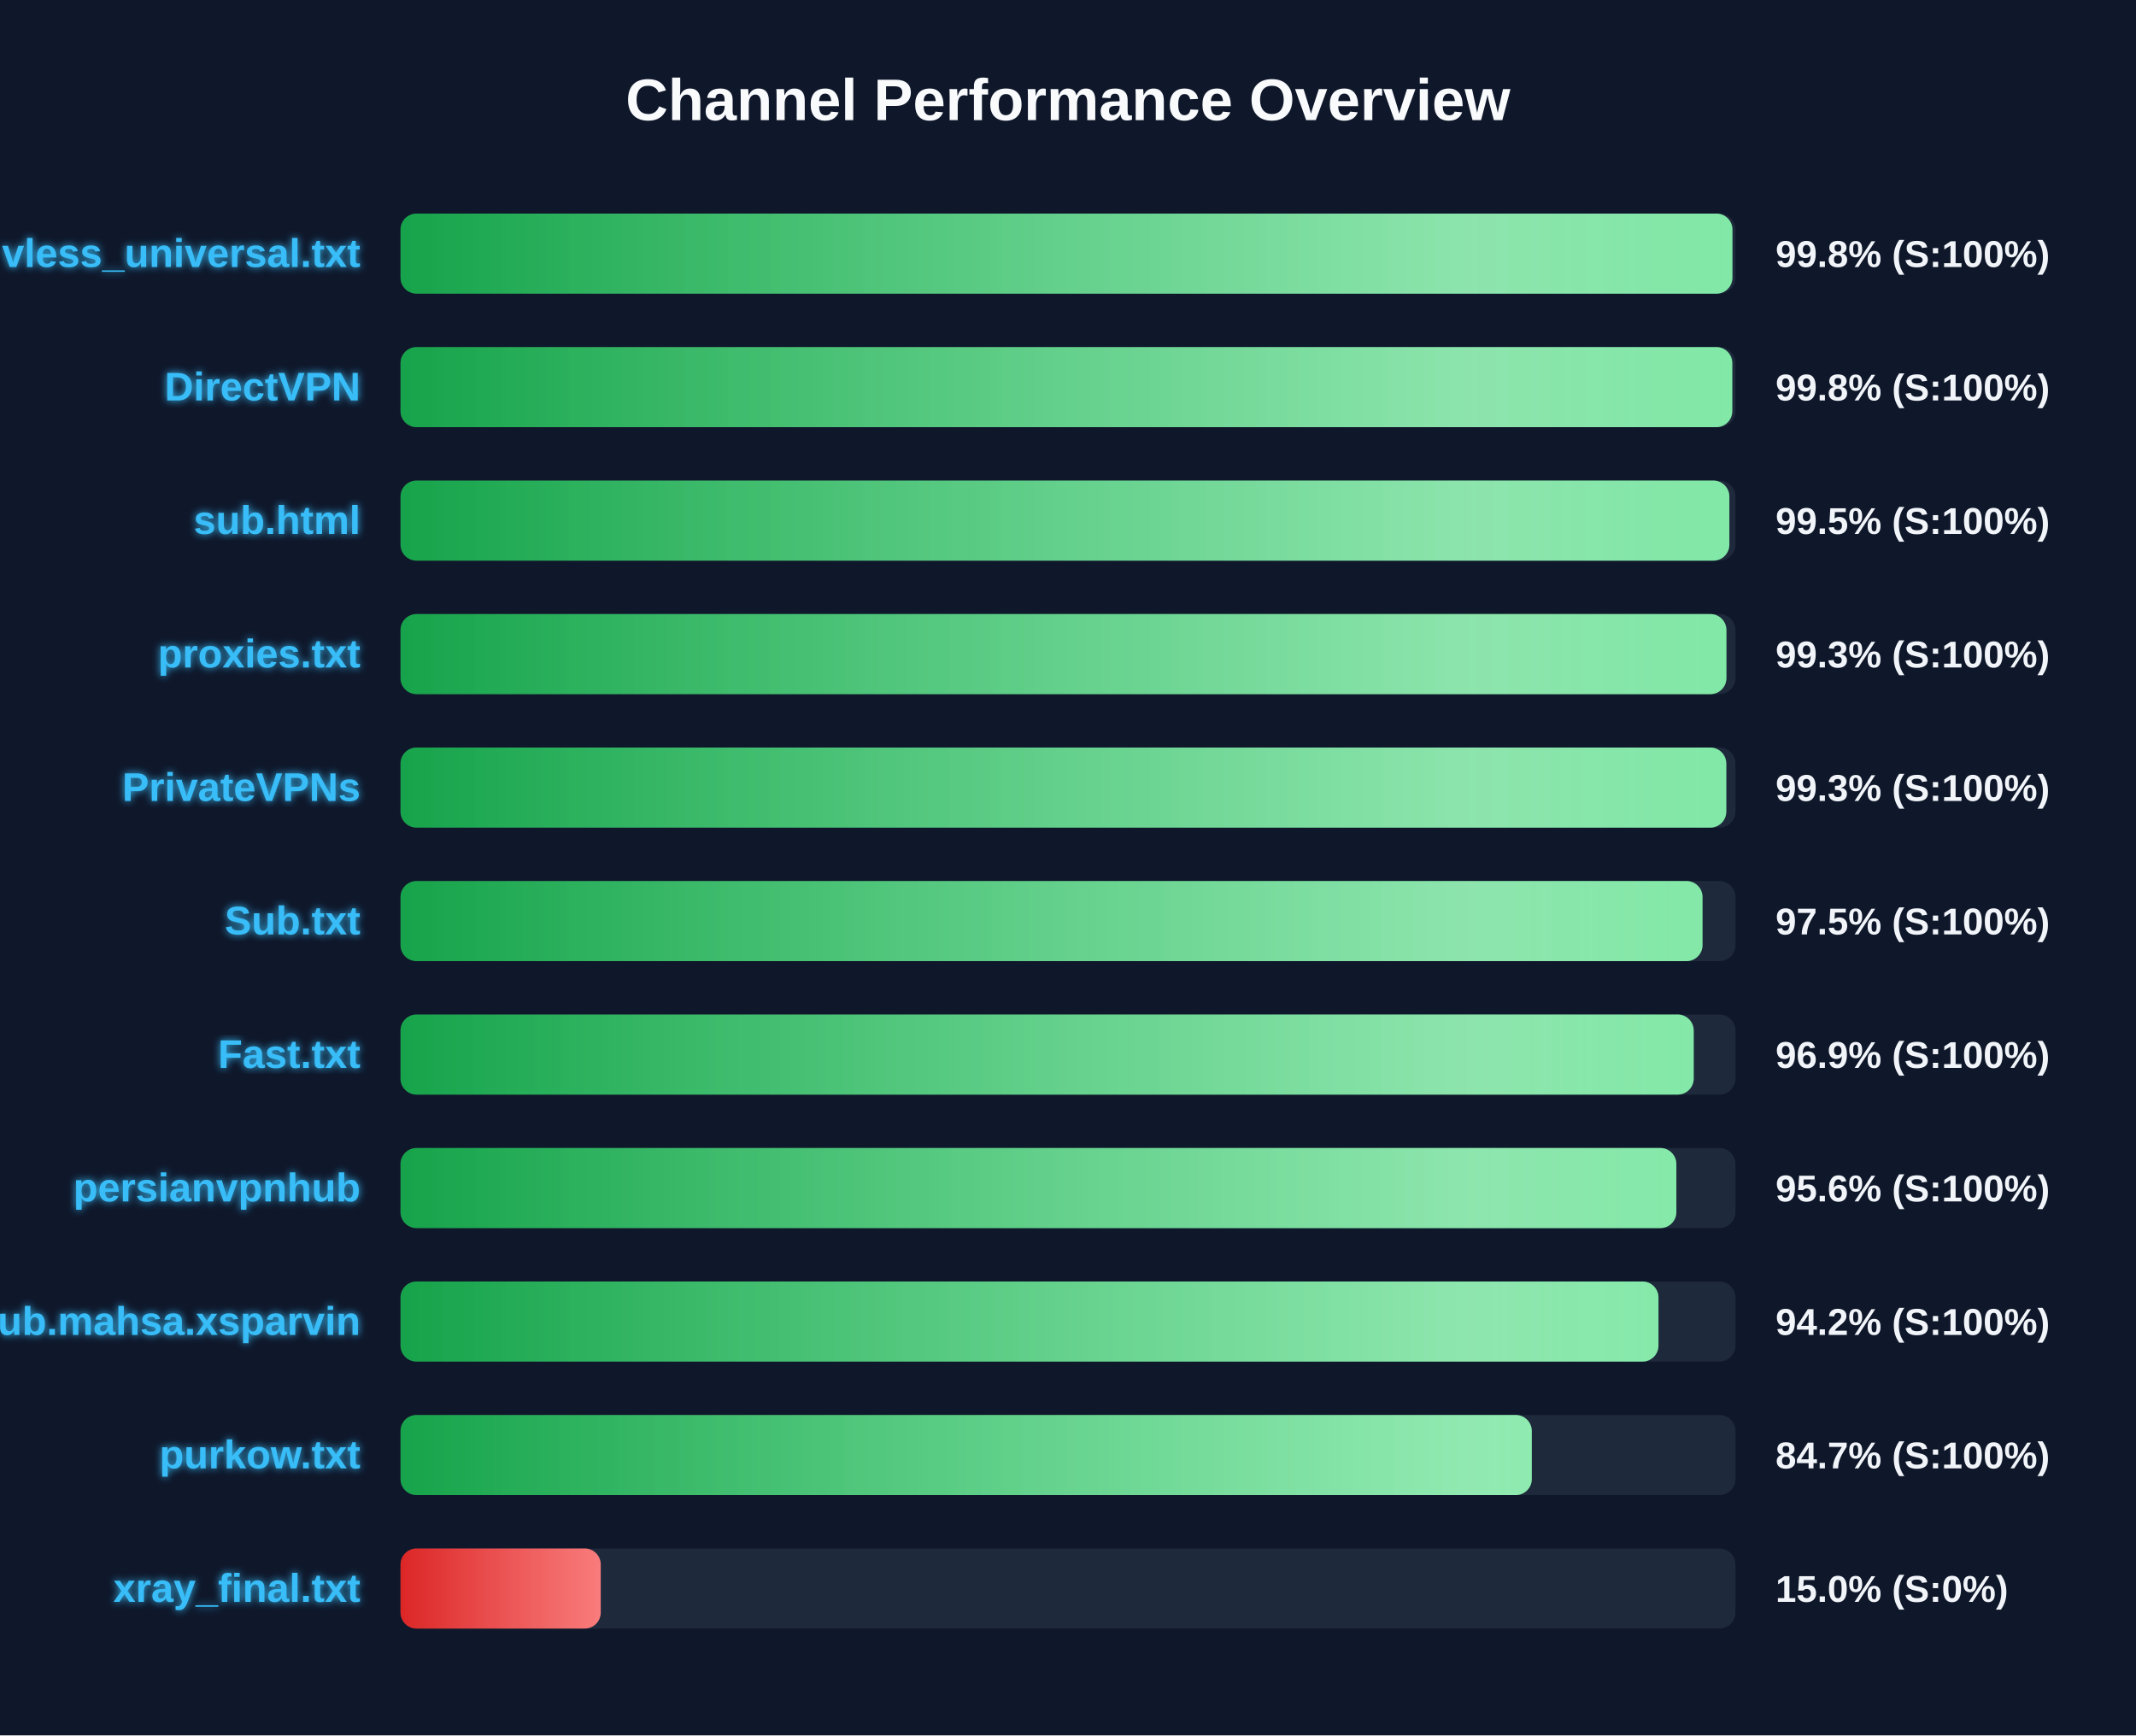
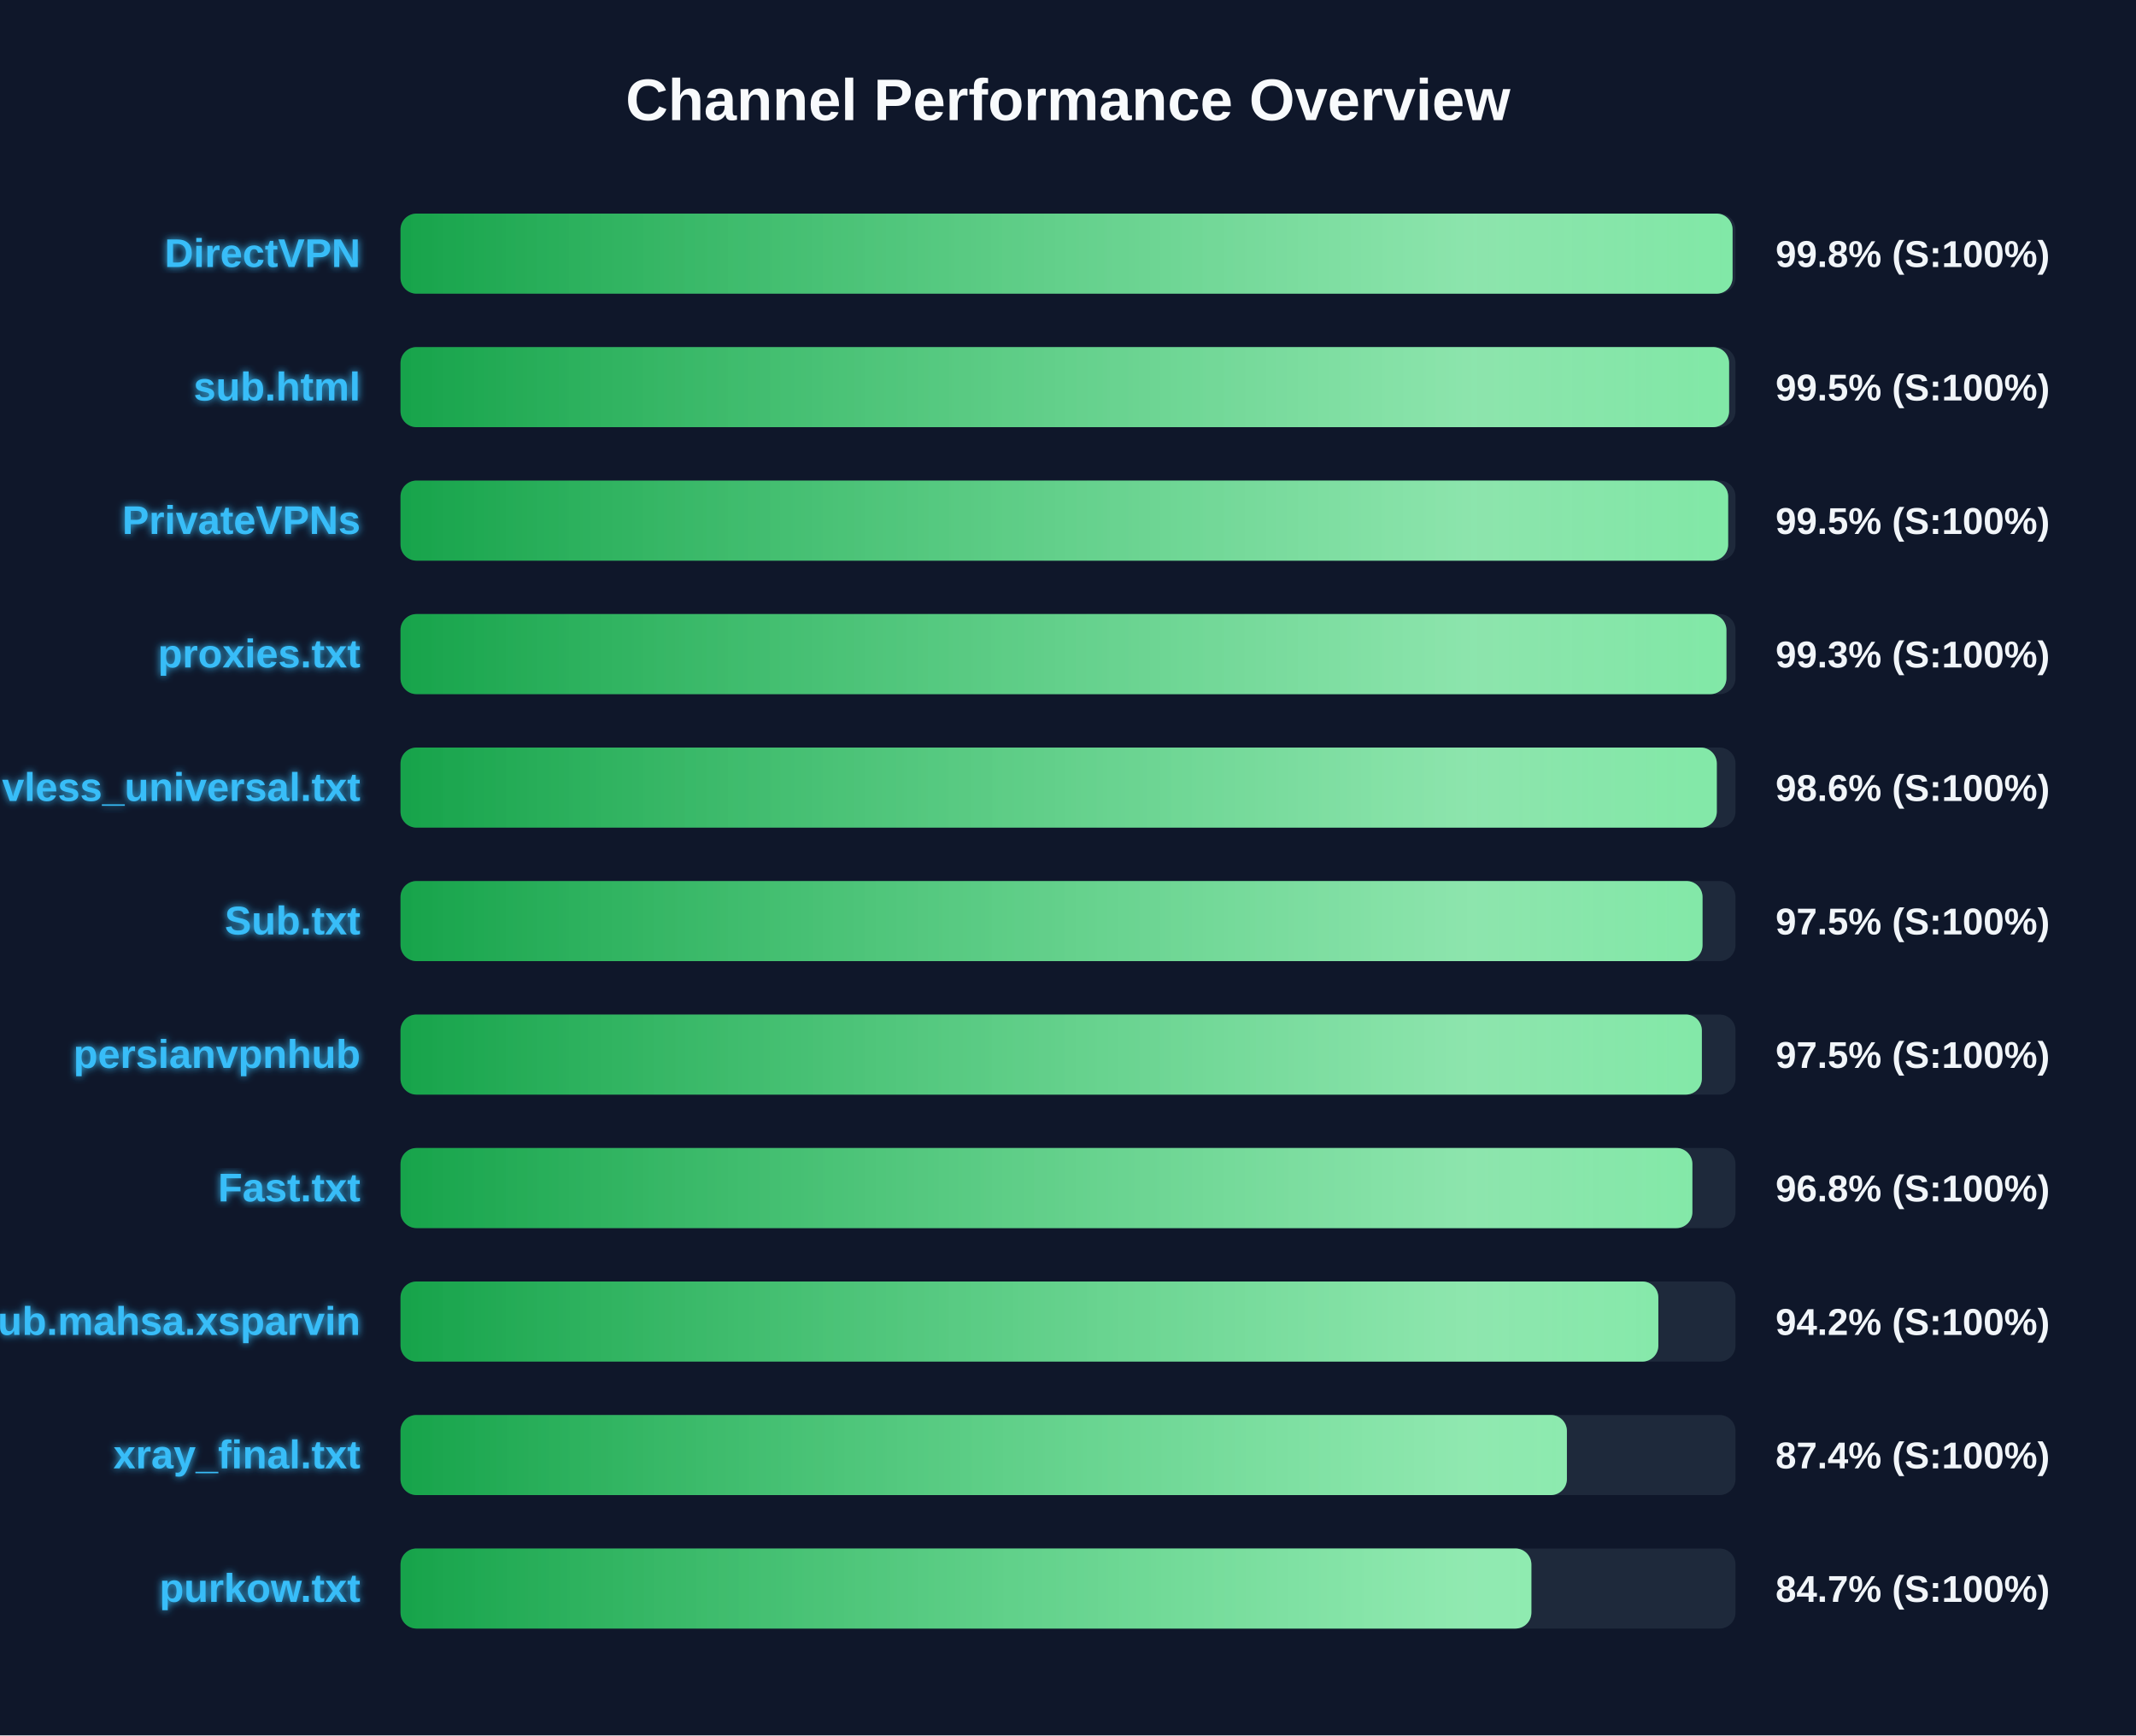
<svg xmlns="http://www.w3.org/2000/svg" width="800" height="650" version="1.1">
  <defs>
    <linearGradient id="grad-green" x1="0%" y1="0%" x2="100%" y2="0%">
      <stop offset="0%" stop-color="#16a34a" />
      <stop offset="100%" stop-color="#4ade80" />
    </linearGradient>
    <linearGradient id="grad-yellow" x1="0%" y1="0%" x2="100%" y2="0%">
      <stop offset="0%" stop-color="#ca8a04" />
      <stop offset="100%" stop-color="#fde047" />
    </linearGradient>
    <linearGradient id="grad-red" x1="0%" y1="0%" x2="100%" y2="0%">
      <stop offset="0%" stop-color="#dc2626" />
      <stop offset="100%" stop-color="#f87171" />
    </linearGradient>
    <linearGradient id="shimmer" x1="0%" y1="0%" x2="100%" y2="0%">
      <stop offset="0%" stop-color="rgba(255,255,255,0)" />
      <stop offset="50%" stop-color="rgba(255,255,255,0.4)" />
      <stop offset="100%" stop-color="rgba(255,255,255,0)" />
    </linearGradient>
    <filter id="glow" x="-20%" y="-20%" width="140%" height="140%">
      <feGaussianBlur stdDeviation="1.5" result="blur" />
      <feComposite in="SourceGraphic" in2="blur" operator="over" />
    </filter>
  </defs>
  <style>
        .bg-rect { fill: #0f172a; }
        .title { font: bold 22px 'Segoe UI', Arial, sans-serif; fill: #f8fafc; }
        .row { font: bold 15px 'Segoe UI', Arial, sans-serif; fill: #38bdf8; filter: url(#glow); }
        .score { font: bold 14px 'Segoe UI', Arial, sans-serif; fill: #f1f5f9; }
        @keyframes shimmer-anim {
            0% { transform: translateX(-100%); }
            100% { transform: translateX(200%); }
        }
        .shimmer-rect {
            animation: shimmer-anim 2.5s infinite linear;
        }
    </style>
  <rect width="100%" height="100%" class="bg-rect" />
  <text x="400" y="45" text-anchor="middle" class="title">Channel Performance Overview</text>
  <rect x="150" y="80" width="500" height="30" fill="#1e293b" rx="6" />
  <clipPath id="clip-0">
-     <rect x="150" y="80" width="498.85" height="30" rx="6" />
+     <rect x="150" y="80" width="498.9" height="30" rx="6" />
  </clipPath>
-   <rect x="150" y="80" width="498.85" height="30" fill="url(#grad-green)" rx="6" />
+   <rect x="150" y="80" width="498.9" height="30" fill="url(#grad-green)" rx="6" />
  <g clip-path="url(#clip-0)">
    <rect x="150" y="80" width="100%" height="30" fill="url(#shimmer)" class="shimmer-rect" />
  </g>
-   <text x="135" y="100" text-anchor="end" class="row">vless_universal.txt</text>
+   <text x="135" y="100" text-anchor="end" class="row">DirectVPN</text>
  <text x="665" y="100" text-anchor="start" class="score">99.8% (S:100%)</text>
  <rect x="150" y="130" width="500" height="30" fill="#1e293b" rx="6" />
  <clipPath id="clip-1">
-     <rect x="150" y="130" width="498.8" height="30" rx="6" />
+     <rect x="150" y="130" width="497.6" height="30" rx="6" />
  </clipPath>
-   <rect x="150" y="130" width="498.8" height="30" fill="url(#grad-green)" rx="6" />
+   <rect x="150" y="130" width="497.6" height="30" fill="url(#grad-green)" rx="6" />
  <g clip-path="url(#clip-1)">
    <rect x="150" y="130" width="100%" height="30" fill="url(#shimmer)" class="shimmer-rect" />
  </g>
-   <text x="135" y="150" text-anchor="end" class="row">DirectVPN</text>
-   <text x="665" y="150" text-anchor="start" class="score">99.8% (S:100%)</text>
+   <text x="135" y="150" text-anchor="end" class="row">sub.html</text>
+   <text x="665" y="150" text-anchor="start" class="score">99.5% (S:100%)</text>
  <rect x="150" y="180" width="500" height="30" fill="#1e293b" rx="6" />
  <clipPath id="clip-2">
-     <rect x="150" y="180" width="497.7" height="30" rx="6" />
+     <rect x="150" y="180" width="497.25" height="30" rx="6" />
  </clipPath>
-   <rect x="150" y="180" width="497.7" height="30" fill="url(#grad-green)" rx="6" />
+   <rect x="150" y="180" width="497.25" height="30" fill="url(#grad-green)" rx="6" />
  <g clip-path="url(#clip-2)">
    <rect x="150" y="180" width="100%" height="30" fill="url(#shimmer)" class="shimmer-rect" />
  </g>
-   <text x="135" y="200" text-anchor="end" class="row">sub.html</text>
+   <text x="135" y="200" text-anchor="end" class="row">PrivateVPNs</text>
  <text x="665" y="200" text-anchor="start" class="score">99.5% (S:100%)</text>
  <rect x="150" y="230" width="500" height="30" fill="#1e293b" rx="6" />
  <clipPath id="clip-3">
    <rect x="150" y="230" width="496.6" height="30" rx="6" />
  </clipPath>
  <rect x="150" y="230" width="496.6" height="30" fill="url(#grad-green)" rx="6" />
  <g clip-path="url(#clip-3)">
    <rect x="150" y="230" width="100%" height="30" fill="url(#shimmer)" class="shimmer-rect" />
  </g>
  <text x="135" y="250" text-anchor="end" class="row">proxies.txt</text>
  <text x="665" y="250" text-anchor="start" class="score">99.3% (S:100%)</text>
  <rect x="150" y="280" width="500" height="30" fill="#1e293b" rx="6" />
  <clipPath id="clip-4">
-     <rect x="150" y="280" width="496.55" height="30" rx="6" />
+     <rect x="150" y="280" width="493.0" height="30" rx="6" />
  </clipPath>
-   <rect x="150" y="280" width="496.55" height="30" fill="url(#grad-green)" rx="6" />
+   <rect x="150" y="280" width="493.0" height="30" fill="url(#grad-green)" rx="6" />
  <g clip-path="url(#clip-4)">
    <rect x="150" y="280" width="100%" height="30" fill="url(#shimmer)" class="shimmer-rect" />
  </g>
-   <text x="135" y="300" text-anchor="end" class="row">PrivateVPNs</text>
-   <text x="665" y="300" text-anchor="start" class="score">99.3% (S:100%)</text>
+   <text x="135" y="300" text-anchor="end" class="row">vless_universal.txt</text>
+   <text x="665" y="300" text-anchor="start" class="score">98.6% (S:100%)</text>
  <rect x="150" y="330" width="500" height="30" fill="#1e293b" rx="6" />
  <clipPath id="clip-5">
    <rect x="150" y="330" width="487.65" height="30" rx="6" />
  </clipPath>
  <rect x="150" y="330" width="487.65" height="30" fill="url(#grad-green)" rx="6" />
  <g clip-path="url(#clip-5)">
    <rect x="150" y="330" width="100%" height="30" fill="url(#shimmer)" class="shimmer-rect" />
  </g>
  <text x="135" y="350" text-anchor="end" class="row">Sub.txt</text>
  <text x="665" y="350" text-anchor="start" class="score">97.5% (S:100%)</text>
  <rect x="150" y="380" width="500" height="30" fill="#1e293b" rx="6" />
  <clipPath id="clip-6">
-     <rect x="150" y="380" width="484.35" height="30" rx="6" />
+     <rect x="150" y="380" width="487.4" height="30" rx="6" />
  </clipPath>
-   <rect x="150" y="380" width="484.35" height="30" fill="url(#grad-green)" rx="6" />
+   <rect x="150" y="380" width="487.4" height="30" fill="url(#grad-green)" rx="6" />
  <g clip-path="url(#clip-6)">
    <rect x="150" y="380" width="100%" height="30" fill="url(#shimmer)" class="shimmer-rect" />
  </g>
-   <text x="135" y="400" text-anchor="end" class="row">Fast.txt</text>
-   <text x="665" y="400" text-anchor="start" class="score">96.9% (S:100%)</text>
+   <text x="135" y="400" text-anchor="end" class="row">persianvpnhub</text>
+   <text x="665" y="400" text-anchor="start" class="score">97.5% (S:100%)</text>
  <rect x="150" y="430" width="500" height="30" fill="#1e293b" rx="6" />
  <clipPath id="clip-7">
-     <rect x="150" y="430" width="477.85" height="30" rx="6" />
+     <rect x="150" y="430" width="483.85" height="30" rx="6" />
  </clipPath>
-   <rect x="150" y="430" width="477.85" height="30" fill="url(#grad-green)" rx="6" />
+   <rect x="150" y="430" width="483.85" height="30" fill="url(#grad-green)" rx="6" />
  <g clip-path="url(#clip-7)">
    <rect x="150" y="430" width="100%" height="30" fill="url(#shimmer)" class="shimmer-rect" />
  </g>
-   <text x="135" y="450" text-anchor="end" class="row">persianvpnhub</text>
-   <text x="665" y="450" text-anchor="start" class="score">95.6% (S:100%)</text>
+   <text x="135" y="450" text-anchor="end" class="row">Fast.txt</text>
+   <text x="665" y="450" text-anchor="start" class="score">96.8% (S:100%)</text>
  <rect x="150" y="480" width="500" height="30" fill="#1e293b" rx="6" />
  <clipPath id="clip-8">
-     <rect x="150" y="480" width="471.15" height="30" rx="6" />
+     <rect x="150" y="480" width="471.1" height="30" rx="6" />
  </clipPath>
-   <rect x="150" y="480" width="471.15" height="30" fill="url(#grad-green)" rx="6" />
+   <rect x="150" y="480" width="471.1" height="30" fill="url(#grad-green)" rx="6" />
  <g clip-path="url(#clip-8)">
    <rect x="150" y="480" width="100%" height="30" fill="url(#shimmer)" class="shimmer-rect" />
  </g>
  <text x="135" y="500" text-anchor="end" class="row">Sub.mahsa.xsparvin</text>
  <text x="665" y="500" text-anchor="start" class="score">94.2% (S:100%)</text>
  <rect x="150" y="530" width="500" height="30" fill="#1e293b" rx="6" />
  <clipPath id="clip-9">
-     <rect x="150" y="530" width="423.7" height="30" rx="6" />
+     <rect x="150" y="530" width="436.85" height="30" rx="6" />
  </clipPath>
-   <rect x="150" y="530" width="423.7" height="30" fill="url(#grad-green)" rx="6" />
+   <rect x="150" y="530" width="436.85" height="30" fill="url(#grad-green)" rx="6" />
  <g clip-path="url(#clip-9)">
    <rect x="150" y="530" width="100%" height="30" fill="url(#shimmer)" class="shimmer-rect" />
  </g>
-   <text x="135" y="550" text-anchor="end" class="row">purkow.txt</text>
-   <text x="665" y="550" text-anchor="start" class="score">84.7% (S:100%)</text>
+   <text x="135" y="550" text-anchor="end" class="row">xray_final.txt</text>
+   <text x="665" y="550" text-anchor="start" class="score">87.4% (S:100%)</text>
  <rect x="150" y="580" width="500" height="30" fill="#1e293b" rx="6" />
  <clipPath id="clip-10">
-     <rect x="150" y="580" width="75.0" height="30" rx="6" />
+     <rect x="150" y="580" width="423.55" height="30" rx="6" />
  </clipPath>
-   <rect x="150" y="580" width="75.0" height="30" fill="url(#grad-red)" rx="6" />
+   <rect x="150" y="580" width="423.55" height="30" fill="url(#grad-green)" rx="6" />
  <g clip-path="url(#clip-10)">
    <rect x="150" y="580" width="100%" height="30" fill="url(#shimmer)" class="shimmer-rect" />
  </g>
-   <text x="135" y="600" text-anchor="end" class="row">xray_final.txt</text>
-   <text x="665" y="600" text-anchor="start" class="score">15.0% (S:0%)</text>
+   <text x="135" y="600" text-anchor="end" class="row">purkow.txt</text>
+   <text x="665" y="600" text-anchor="start" class="score">84.7% (S:100%)</text>
</svg>
